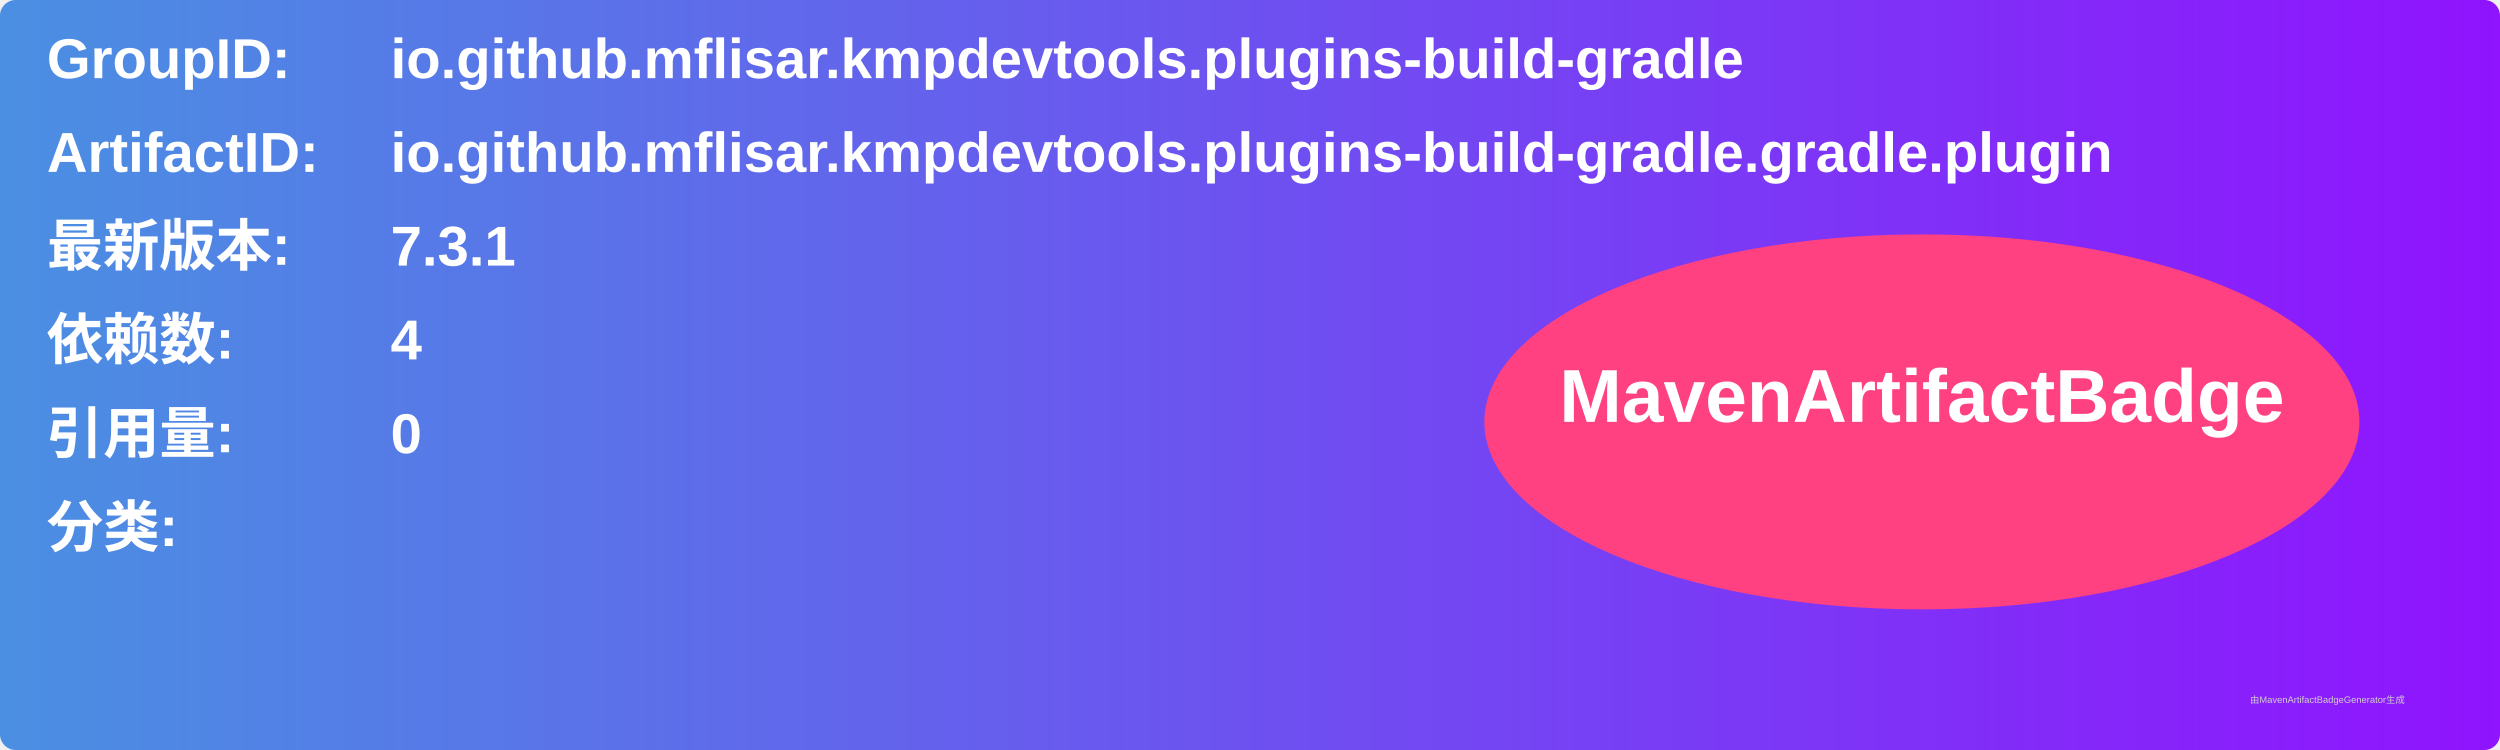
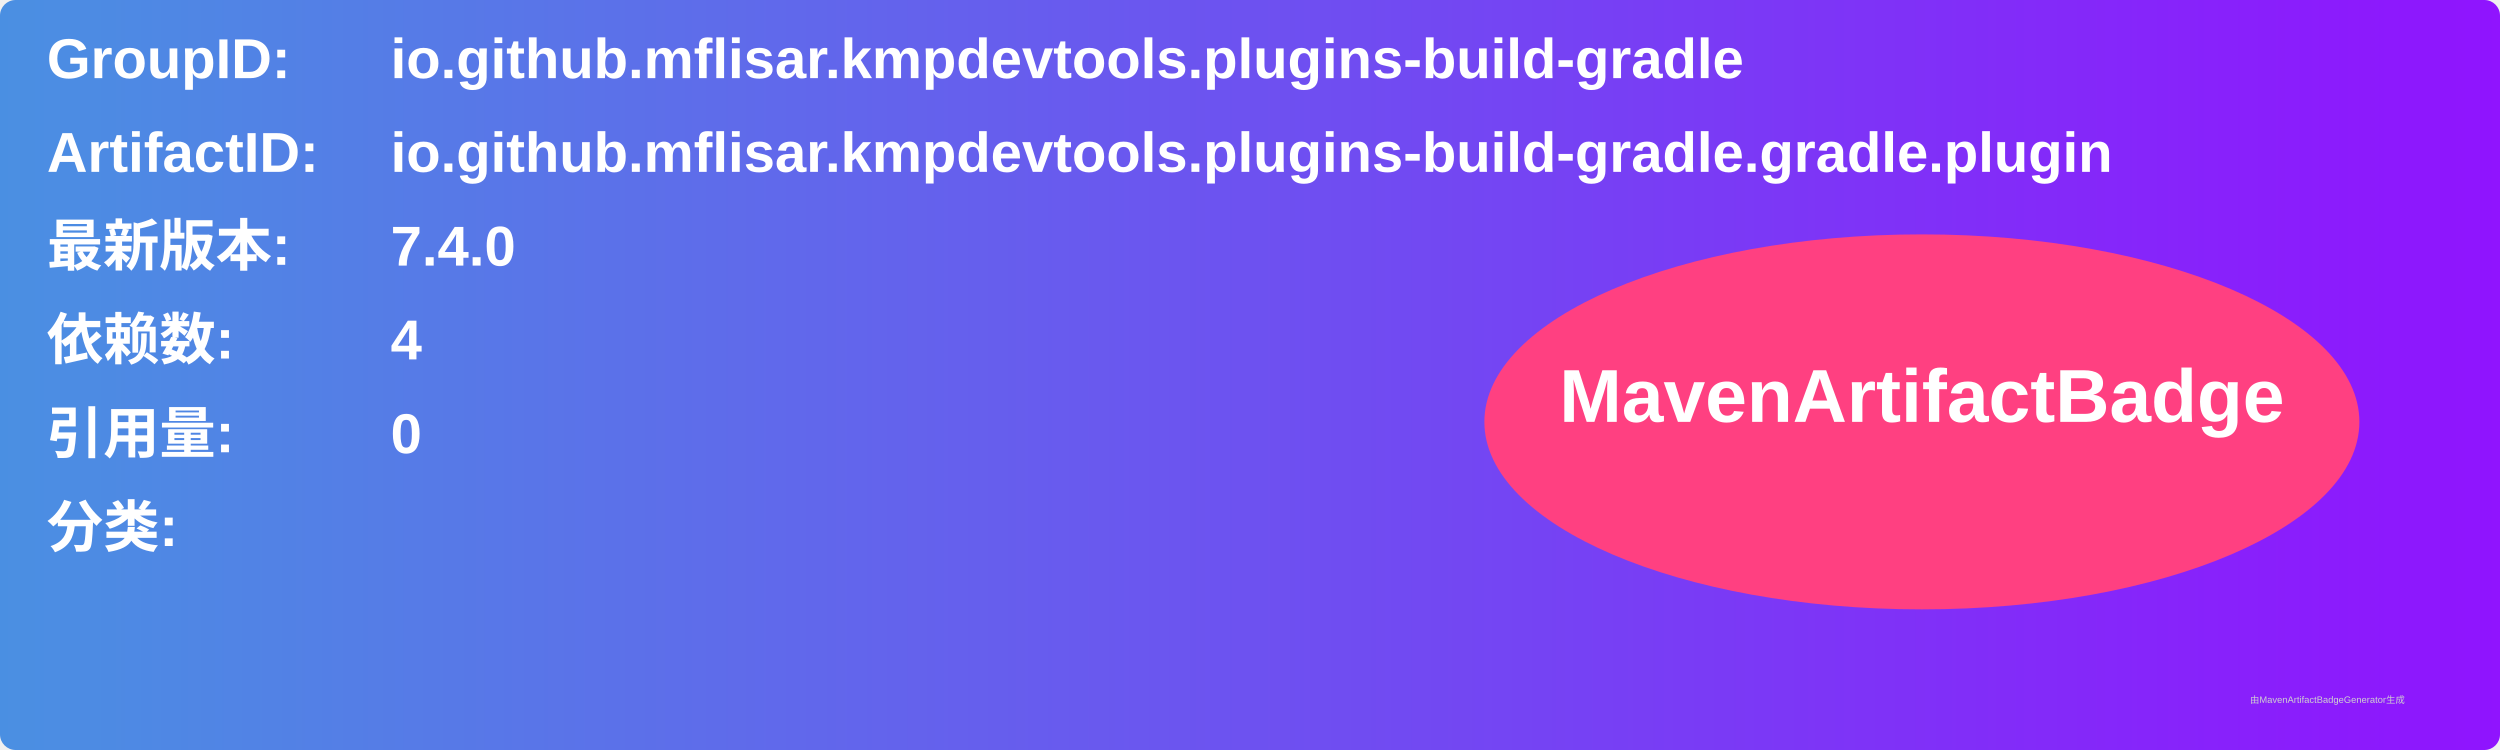
<svg xmlns="http://www.w3.org/2000/svg" width="800" height="240" viewBox="0 0 800 240">
  <linearGradient id="grad" x1="0%" y1="0%" x2="100%" y2="0%">
    <stop offset="0%" stop-color="#4a90e2" />
    <stop offset="100%" stop-color="#9013fe" />
  </linearGradient>
  <rect width="100%" height="100%" rx="5" ry="5" fill="url(#grad)" />
  <g transform="translate(15, 15)">
    <text x="0" y="10" font-family="Arial" font-size="18" fill="white" font-weight="bold" width="260">GroupID:</text>
    <text x="110" y="10" font-family="Arial" font-size="18" fill="white" font-weight="bold" width="460">io.github.mflisar.kmpdevtools.plugins-build-gradle</text>
    <text x="0" y="40" font-family="Arial" font-size="18" fill="white" font-weight="bold" width="260">ArtifactID:</text>
    <text x="110" y="40" font-family="Arial" font-size="18" fill="white" font-weight="bold" width="460">io.github.mflisar.kmpdevtools.plugins-build-gradle.gradle.plugin</text>
    <text x="0" y="70" font-family="Arial" font-size="18" fill="white" font-weight="bold">最新版本:</text>
    <text x="110" y="70" font-family="Arial" font-size="18" fill="white" font-weight="bold">
-       <tspan font-weight="bold">7.3.1</tspan>
+       <tspan font-weight="bold">7.4.0</tspan>
    </text>
    <text x="0" y="100" font-family="Arial" font-size="18" fill="white" font-weight="bold">依赖数: </text>
    <text x="110" y="100" font-family="Arial" font-size="18" fill="white">
      <tspan font-weight="bold">4</tspan>
    </text>
    <text x="0" y="130" font-family="Arial" font-size="18" fill="white" font-weight="bold">引用量: </text>
    <text x="110" y="130" font-family="Arial" font-size="18" fill="white">
      <tspan font-weight="bold">0</tspan>
    </text>
    <text x="0" y="160" font-family="Arial" font-size="18" fill="white" font-weight="bold">分类:</text>
    <text x="10" y="190" font-family="Arial" font-size="10" fill="white">
      <tspan font-weight="bold" />
    </text>
    <ellipse cx="600" cy="120" rx="140" ry="60" fill="#ff4081" />
    <text x="600" y="120" text-anchor="middle" font-family="Arial" font-size="24" fill="white" font-weight="bold">MavenArtifactBadge</text>
  </g>
  <text x="720" y="225" font-family="Arial" font-size="3" fill="#d0d0d0">由MavenArtifactBadgeGenerator生成</text>
</svg>
